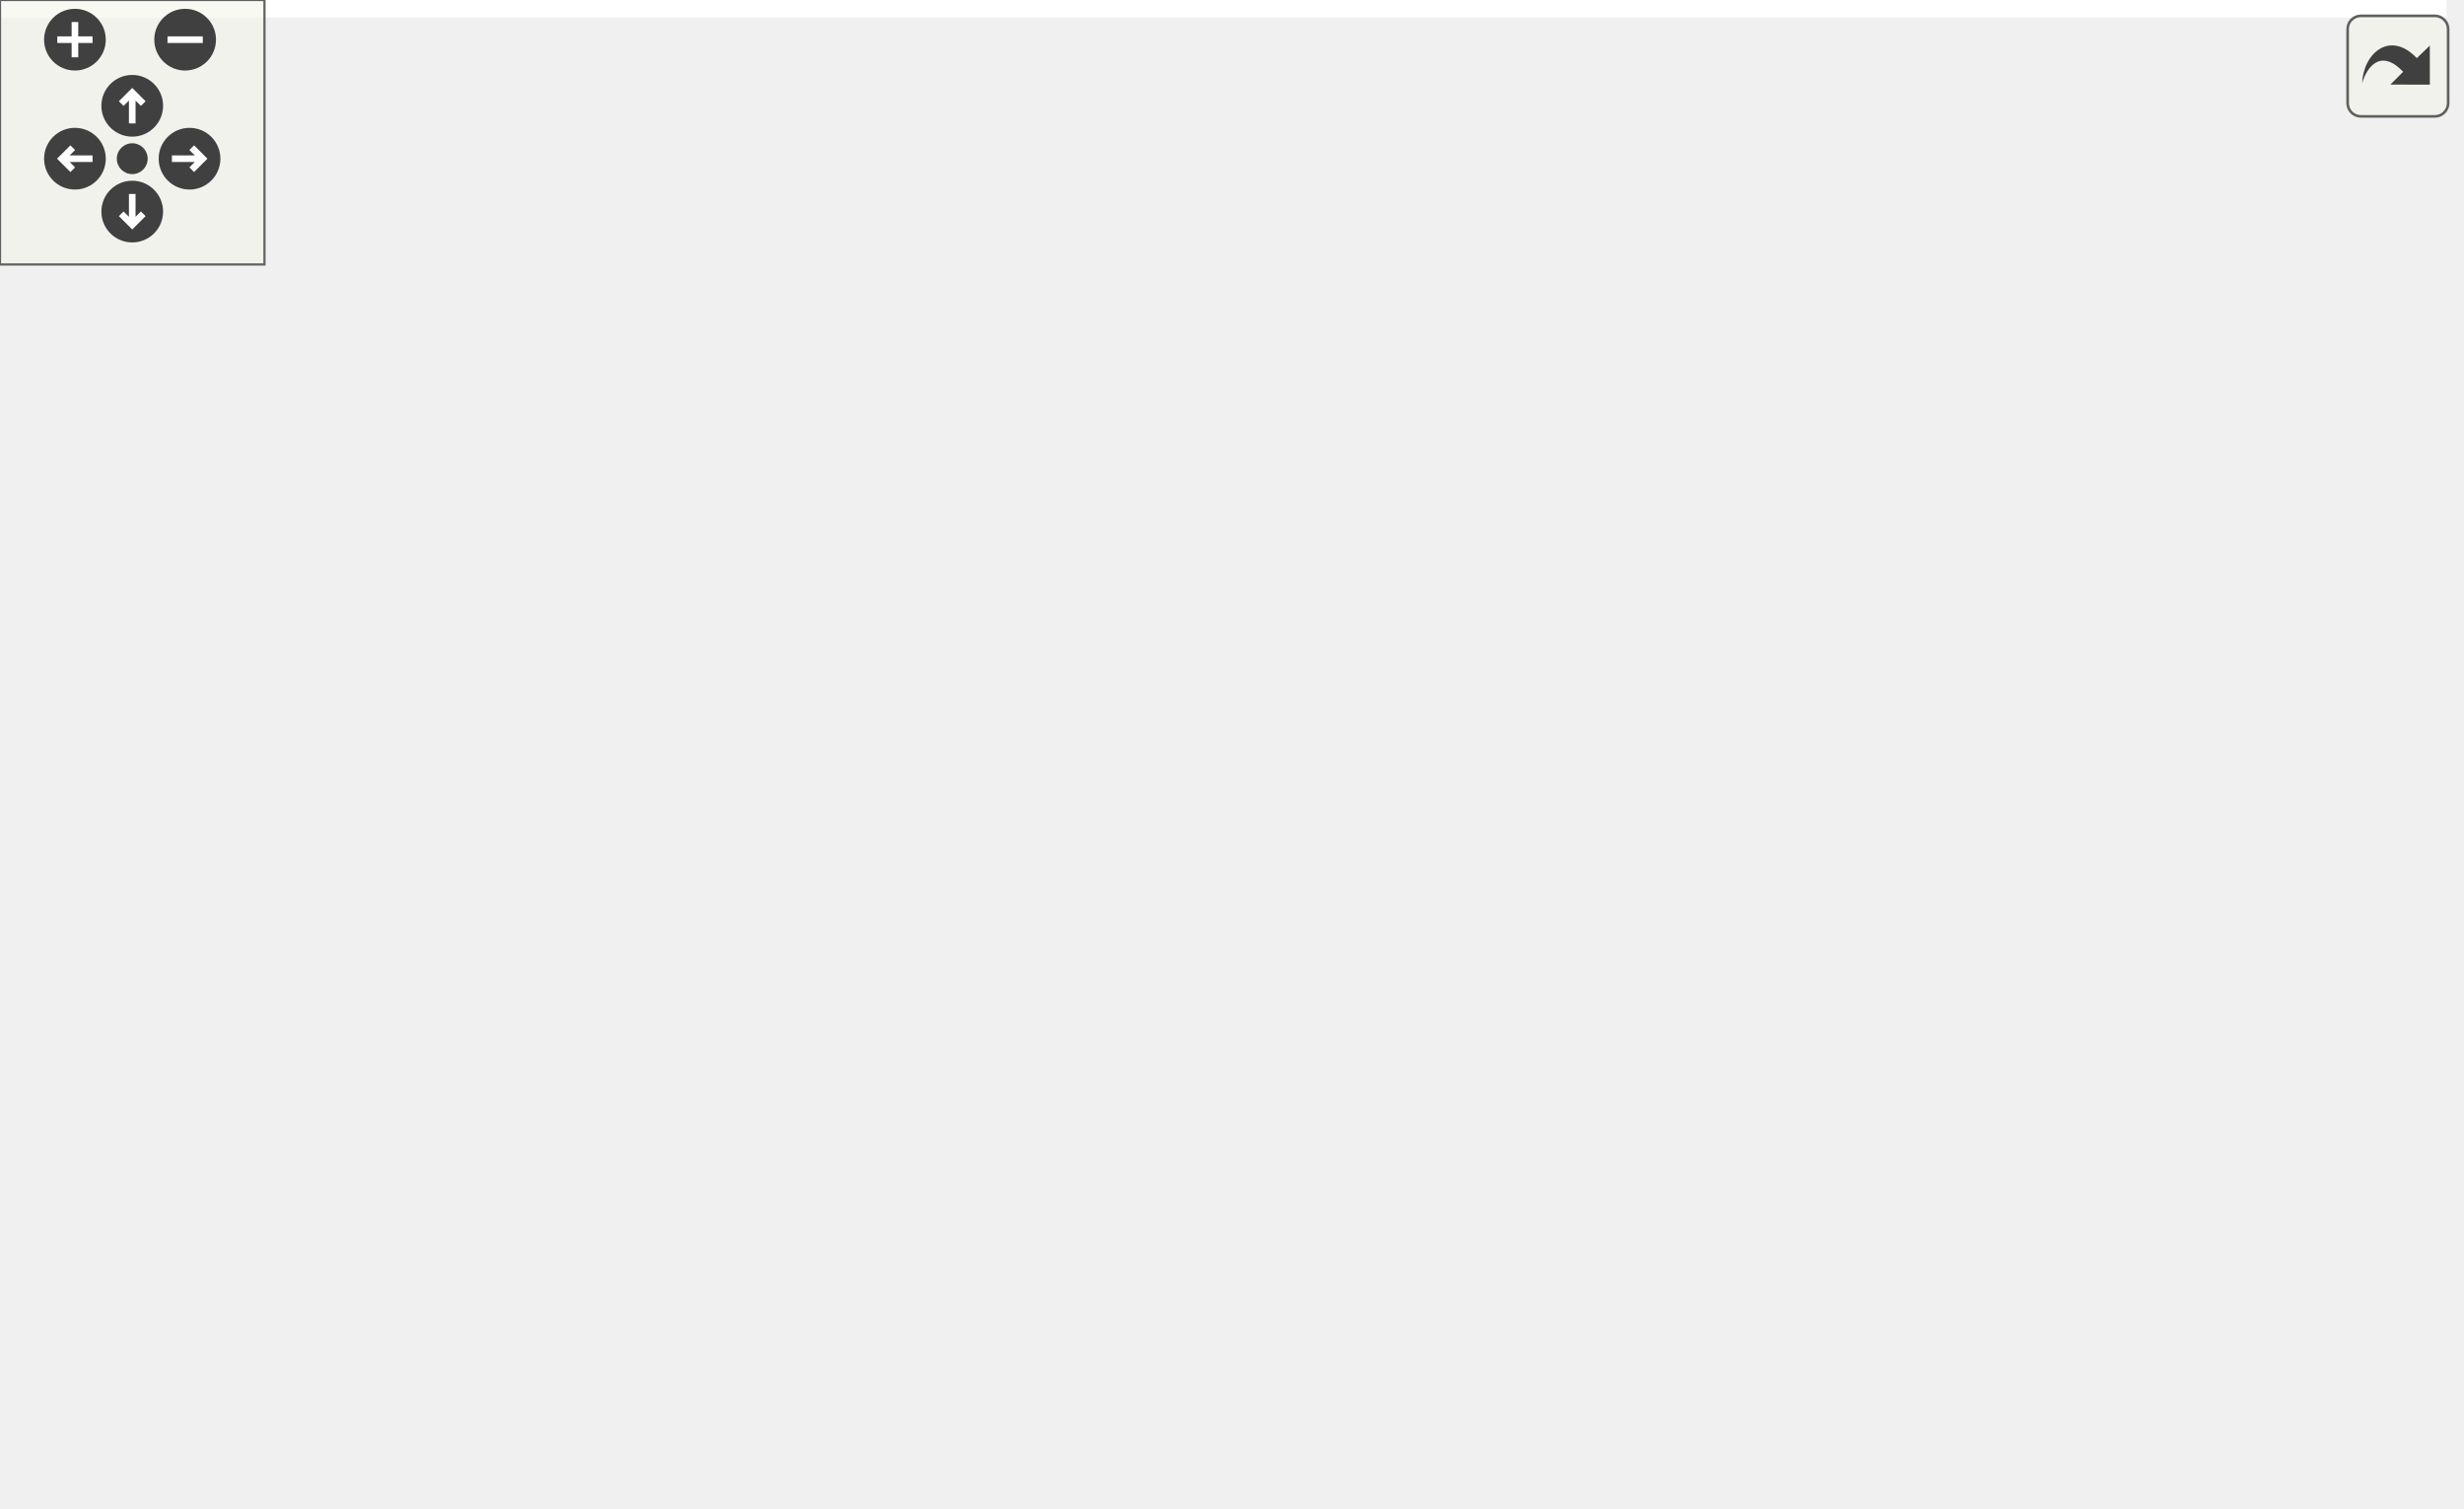
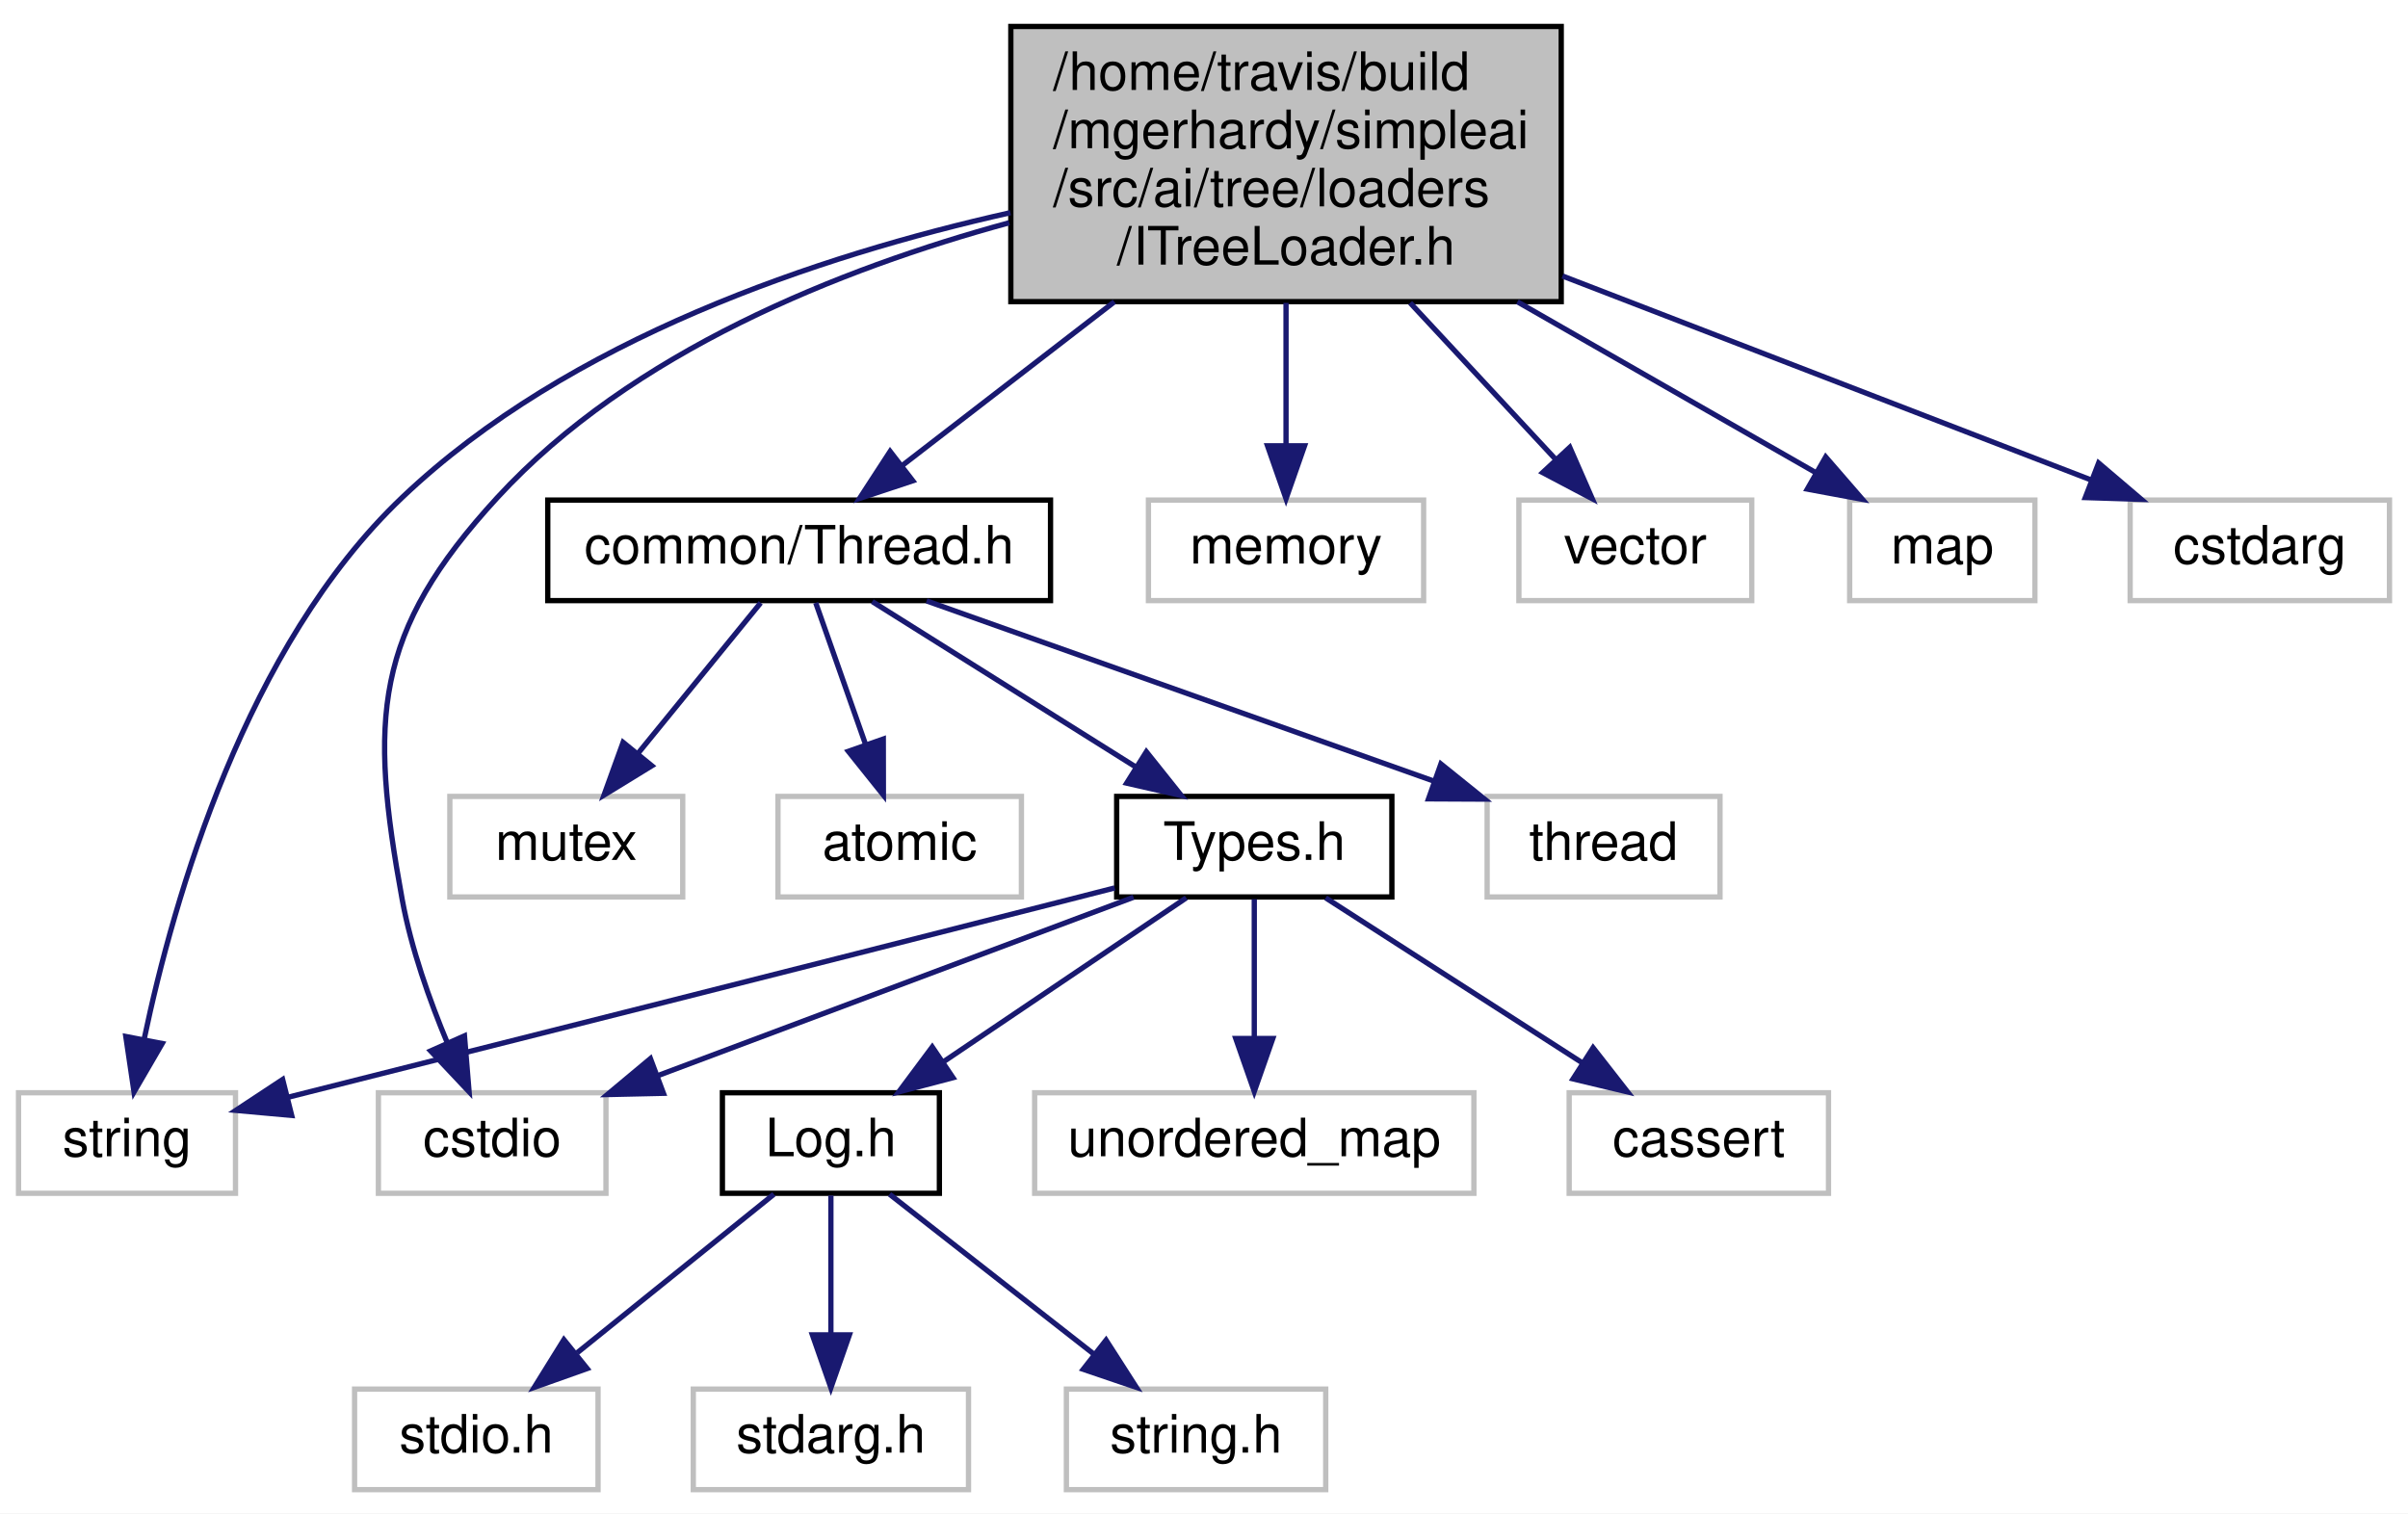
- <svg xmlns="http://www.w3.org/2000/svg" xmlns:xlink="http://www.w3.org/1999/xlink" id="main" version="1.1" xml:space="preserve">
-   <style type="text/css">
- .edge:hover path { stroke: red; }
- .edge:hover polygon { stroke: red; fill: red; }
- </style>
-   <defs>
-     <circle id="rim" cx="0" cy="0" r="7" />
-     <circle id="rim2" cx="0" cy="0" r="3.5" />
-     <g id="zoomPlus">
-       <use xlink:href="#rim" fill="#404040">
-         <set attributeName="fill" to="#808080" begin="zoomplus.mouseover" end="zoomplus.mouseout" />
-       </use>
-       <path d="M-4,0h8M0,-4v8" fill="none" stroke="white" stroke-width="1.5" pointer-events="none" />
+ <svg xmlns="http://www.w3.org/2000/svg" xmlns:xlink="http://www.w3.org/1999/xlink" width="455pt" height="286pt" viewBox="0.00 0.00 455.00 286.00">
+   <g id="graph0" class="graph" transform="scale(1 1) rotate(0) translate(4 282)">
+     <polygon fill="white" stroke="none" points="-4,4 -4,-282 451,-282 451,4 -4,4" />
+     <g id="node1" class="node">
+       <polygon fill="#bfbfbf" stroke="black" points="187,-225 187,-277 291,-277 291,-225 187,-225" />
+       <text text-anchor="start" x="195" y="-265" font-family="Helvetica,sans-Serif" font-size="10.00">/home/travis/build</text>
+       <text text-anchor="start" x="195" y="-254" font-family="Helvetica,sans-Serif" font-size="10.00">/mgerhardy/simpleai</text>
+       <text text-anchor="start" x="195" y="-243" font-family="Helvetica,sans-Serif" font-size="10.00">/src/ai/tree/loaders</text>
+       <text text-anchor="middle" x="239" y="-232" font-family="Helvetica,sans-Serif" font-size="10.00">/ITreeLoader.h</text>
    </g>
-     <g id="zoomMin">
-       <use xlink:href="#rim" fill="#404040">
-         <set attributeName="fill" to="#808080" begin="zoomminus.mouseover" end="zoomminus.mouseout" />
-       </use>
-       <path d="M-4,0h8" fill="none" stroke="white" stroke-width="1.5" pointer-events="none" />
-     </g>
-     <g id="dirArrow">
-       <path fill="none" stroke="white" stroke-width="1.5" d="M0,-3.0v7 M-2.5,-0.5L0,-3.0L2.5,-0.5" />
-     </g>
-     <g id="resetDef">
-       <use xlink:href="#rim2" fill="#404040">
-         <set attributeName="fill" to="#808080" begin="reset.mouseover" end="reset.mouseout" />
-       </use>
-     </g>
-   </defs>
-   <svg id="graph" class="graph">
-     <g id="viewport">
-       <polygon fill="white" stroke="none" points="-4,4 -4,-282 555.008,-282 555.008,4 -4,4" />
-       <g id="node1" class="node">
-         <polygon fill="#bfbfbf" stroke="black" points="304.008,-225 304.008,-277 408.008,-277 408.008,-225 304.008,-225" />
-         <text text-anchor="start" x="312.008" y="-265" font-family="Helvetica,sans-Serif" font-size="10.00">/home/travis/build</text>
-         <text text-anchor="start" x="312.008" y="-254" font-family="Helvetica,sans-Serif" font-size="10.00">/mgerhardy/simpleai</text>
-         <text text-anchor="start" x="312.008" y="-243" font-family="Helvetica,sans-Serif" font-size="10.00">/src/ai/tree/loaders</text>
-         <text text-anchor="middle" x="356.008" y="-232" font-family="Helvetica,sans-Serif" font-size="10.00">/ITreeLoader.h</text>
-       </g>
-       <g id="node2" class="node">
-         <g id="a_node2">
-           <a xlink:href="Thread_8h.html" target="_top" xlink:title="common/Thread.h">
-             <polygon fill="white" stroke="black" points="127.508,-168.5 127.508,-187.5 222.508,-187.5 222.508,-168.5 127.508,-168.5" />
-             <text text-anchor="middle" x="175.008" y="-175.5" font-family="Helvetica,sans-Serif" font-size="10.00">common/Thread.h</text>
-           </a>
-         </g>
-       </g>
-       <g id="edge1" class="edge">
-         <path fill="none" stroke="midnightblue" d="M303.656,-229.464C272.179,-217.117 233.166,-201.813 206.406,-191.316" />
-         <polygon fill="midnightblue" stroke="midnightblue" points="207.378,-187.938 196.791,-187.544 204.822,-194.455 207.378,-187.938" />
-       </g>
-       <g id="node5" class="node">
-         <polygon fill="white" stroke="#bfbfbf" points="76.508,-0.5 76.508,-19.5 119.508,-19.5 119.508,-0.5 76.508,-0.5" />
-         <text text-anchor="middle" x="98.008" y="-7.5" font-family="Helvetica,sans-Serif" font-size="10.00">cstdio</text>
-       </g>
-       <g id="edge19" class="edge">
-         <path fill="none" stroke="midnightblue" d="M303.762,-249.662C225.752,-245.952 81.25,-225.978 18.009,-132 -0.929,-103.858 -6.627,-84.976 11.008,-56 23.054,-36.208 46.922,-24.737 66.615,-18.335" />
-         <polygon fill="midnightblue" stroke="midnightblue" points="67.849,-21.621 76.449,-15.433 65.867,-14.907 67.849,-21.621" />
-       </g>
-       <g id="node6" class="node">
-         <polygon fill="white" stroke="#bfbfbf" points="310.508,-0.5 310.508,-19.5 359.508,-19.5 359.508,-0.5 310.508,-0.5" />
-         <text text-anchor="middle" x="335.008" y="-7.5" font-family="Helvetica,sans-Serif" font-size="10.00">cstdarg</text>
-       </g>
-       <g id="edge18" class="edge">
-         <path fill="none" stroke="midnightblue" d="M353.801,-224.875C349.576,-176.79 340.433,-72.733 336.674,-29.953" />
-         <polygon fill="midnightblue" stroke="midnightblue" points="340.146,-29.477 335.784,-19.822 333.172,-30.09 340.146,-29.477" />
-       </g>
-       <g id="node8" class="node">
-         <polygon fill="white" stroke="#bfbfbf" points="286.508,-56.5 286.508,-75.5 327.508,-75.5 327.508,-56.5 286.508,-56.5" />
-         <text text-anchor="middle" x="307.008" y="-63.5" font-family="Helvetica,sans-Serif" font-size="10.00">string</text>
-       </g>
-       <g id="edge15" class="edge">
-         <path fill="none" stroke="midnightblue" d="M349.298,-224.938C339.313,-187.649 320.776,-118.419 311.94,-85.419" />
-         <polygon fill="midnightblue" stroke="midnightblue" points="315.309,-84.469 309.342,-75.715 308.548,-86.28 315.309,-84.469" />
-       </g>
-       <g id="node14" class="node">
-         <polygon fill="white" stroke="#bfbfbf" points="384.008,-168.5 384.008,-187.5 436.008,-187.5 436.008,-168.5 384.008,-168.5" />
-         <text text-anchor="middle" x="410.008" y="-175.5" font-family="Helvetica,sans-Serif" font-size="10.00">memory</text>
-       </g>
-       <g id="edge14" class="edge">
-         <path fill="none" stroke="midnightblue" d="M375.199,-224.768C382.489,-215.183 390.609,-204.506 397.173,-195.877" />
-         <polygon fill="midnightblue" stroke="midnightblue" points="400.08,-197.835 403.348,-187.757 394.509,-193.598 400.08,-197.835" />
-       </g>
-       <g id="node15" class="node">
-         <polygon fill="white" stroke="#bfbfbf" points="454.008,-168.5 454.008,-187.5 498.008,-187.5 498.008,-168.5 454.008,-168.5" />
-         <text text-anchor="middle" x="476.008" y="-175.5" font-family="Helvetica,sans-Serif" font-size="10.00">vector</text>
-       </g>
-       <g id="edge16" class="edge">
-         <path fill="none" stroke="midnightblue" d="M398.316,-224.968C416.533,-214.19 437.14,-201.997 452.551,-192.879" />
-         <polygon fill="midnightblue" stroke="midnightblue" points="454.583,-195.743 461.408,-187.639 451.019,-189.719 454.583,-195.743" />
-       </g>
-       <g id="node16" class="node">
-         <polygon fill="white" stroke="#bfbfbf" points="516.508,-168.5 516.508,-187.5 551.508,-187.5 551.508,-168.5 516.508,-168.5" />
-         <text text-anchor="middle" x="534.008" y="-175.5" font-family="Helvetica,sans-Serif" font-size="10.00">map</text>
-       </g>
-       <g id="edge17" class="edge">
-         <path fill="none" stroke="midnightblue" d="M408.452,-229.082C440.681,-216.226 480.652,-200.283 506.717,-189.886" />
-         <polygon fill="midnightblue" stroke="midnightblue" points="508.319,-193.015 516.311,-186.059 505.726,-186.513 508.319,-193.015" />
-       </g>
-       <g id="node3" class="node">
-         <g id="a_node3">
-           <a xlink:href="Types_8h.html" target="_top" xlink:title="Types.h">
-             <polygon fill="white" stroke="black" points="215.008,-112.5 215.008,-131.5 267.008,-131.5 267.008,-112.5 215.008,-112.5" />
-             <text text-anchor="middle" x="241.008" y="-119.5" font-family="Helvetica,sans-Serif" font-size="10.00">Types.h</text>
-           </a>
-         </g>
-       </g>
-       <g id="edge2" class="edge">
-         <path fill="none" stroke="midnightblue" d="M185.612,-168.324C195.465,-160.263 210.359,-148.077 222.224,-138.369" />
-         <polygon fill="midnightblue" stroke="midnightblue" points="224.688,-140.875 230.211,-131.834 220.256,-135.457 224.688,-140.875" />
-       </g>
-       <g id="node11" class="node">
-         <polygon fill="white" stroke="#bfbfbf" points="91.008,-112.5 91.008,-131.5 135.008,-131.5 135.008,-112.5 91.008,-112.5" />
-         <text text-anchor="middle" x="113.008" y="-119.5" font-family="Helvetica,sans-Serif" font-size="10.00">thread</text>
-       </g>
-       <g id="edge11" class="edge">
-         <path fill="none" stroke="midnightblue" d="M165.047,-168.324C155.882,-160.341 142.071,-148.313 130.98,-138.653" />
-         <polygon fill="midnightblue" stroke="midnightblue" points="132.991,-135.762 123.151,-131.834 128.393,-141.041 132.991,-135.762" />
-       </g>
-       <g id="node12" class="node">
-         <polygon fill="white" stroke="#bfbfbf" points="153.008,-112.5 153.008,-131.5 197.008,-131.5 197.008,-112.5 153.008,-112.5" />
-         <text text-anchor="middle" x="175.008" y="-119.5" font-family="Helvetica,sans-Serif" font-size="10.00">mutex</text>
-       </g>
-       <g id="edge12" class="edge">
-         <path fill="none" stroke="midnightblue" d="M175.008,-168.083C175.008,-161.006 175.008,-150.861 175.008,-141.986" />
-         <polygon fill="midnightblue" stroke="midnightblue" points="178.509,-141.751 175.008,-131.751 171.509,-141.751 178.509,-141.751" />
-       </g>
-       <g id="node13" class="node">
-         <polygon fill="white" stroke="#bfbfbf" points="27.009,-112.5 27.009,-131.5 73.008,-131.5 73.008,-112.5 27.009,-112.5" />
-         <text text-anchor="middle" x="50.008" y="-119.5" font-family="Helvetica,sans-Serif" font-size="10.00">atomic</text>
-       </g>
-       <g id="edge13" class="edge">
-         <path fill="none" stroke="midnightblue" d="M155.202,-168.444C134.722,-159.596 102.526,-145.687 79.144,-135.586" />
-         <polygon fill="midnightblue" stroke="midnightblue" points="80.29,-132.269 69.722,-131.516 77.514,-138.695 80.29,-132.269" />
-       </g>
-       <g id="node4" class="node">
-         <g id="a_node4">
-           <a xlink:href="Log_8h.html" target="_top" xlink:title="Log.h">
-             <polygon fill="white" stroke="black" points="227.508,-56.5 227.508,-75.5 268.508,-75.5 268.508,-56.5 227.508,-56.5" />
-             <text text-anchor="middle" x="248.008" y="-63.5" font-family="Helvetica,sans-Serif" font-size="10.00">Log.h</text>
-           </a>
-         </g>
-       </g>
-       <g id="edge3" class="edge">
-         <path fill="none" stroke="midnightblue" d="M242.164,-112.083C243.092,-104.927 244.426,-94.635 245.586,-85.691" />
-         <polygon fill="midnightblue" stroke="midnightblue" points="249.059,-86.118 246.874,-75.751 242.117,-85.218 249.059,-86.118" />
-       </g>
-       <g id="edge10" class="edge">
-         <path fill="none" stroke="midnightblue" d="M214.91,-114.506C182.726,-106.008 130.602,-90.489 117.008,-76 105.329,-63.551 100.786,-44.316 99.041,-29.996" />
-         <polygon fill="midnightblue" stroke="midnightblue" points="102.507,-29.45 98.159,-19.789 95.534,-30.053 102.507,-29.45" />
-       </g>
-       <g id="edge7" class="edge">
-         <path fill="none" stroke="midnightblue" d="M251.612,-112.324C261.465,-104.263 276.359,-92.076 288.224,-82.37" />
-         <polygon fill="midnightblue" stroke="midnightblue" points="290.688,-84.875 296.211,-75.834 286.256,-79.457 290.688,-84.875" />
-       </g>
-       <g id="node9" class="node">
-         <polygon fill="white" stroke="#bfbfbf" points="126.508,-56.5 126.508,-75.5 209.508,-75.5 209.508,-56.5 126.508,-56.5" />
-         <text text-anchor="middle" x="168.008" y="-63.5" font-family="Helvetica,sans-Serif" font-size="10.00">unordered_map</text>
-       </g>
-       <g id="edge8" class="edge">
-         <path fill="none" stroke="midnightblue" d="M229.28,-112.324C218.171,-104.107 201.266,-91.602 188.025,-81.807" />
-         <polygon fill="midnightblue" stroke="midnightblue" points="190.072,-78.967 179.951,-75.834 185.909,-84.595 190.072,-78.967" />
-       </g>
-       <g id="node10" class="node">
-         <polygon fill="white" stroke="#bfbfbf" points="20.509,-56.5 20.509,-75.5 69.508,-75.5 69.508,-56.5 20.509,-56.5" />
-         <text text-anchor="middle" x="45.008" y="-63.5" font-family="Helvetica,sans-Serif" font-size="10.00">cassert</text>
-       </g>
-       <g id="edge9" class="edge">
-         <path fill="none" stroke="midnightblue" d="M214.981,-113.829C180.091,-104.217 118.074,-87.13 79.377,-76.469" />
-         <polygon fill="midnightblue" stroke="midnightblue" points="80.168,-73.056 69.597,-73.774 78.308,-79.805 80.168,-73.056" />
-       </g>
-       <g id="edge4" class="edge">
-         <path fill="none" stroke="midnightblue" d="M227.466,-57.605C202.091,-48.47 158.672,-32.839 129.181,-22.222" />
-         <polygon fill="midnightblue" stroke="midnightblue" points="130.354,-18.925 119.76,-18.83 127.983,-25.511 130.354,-18.925" />
-       </g>
-       <g id="edge5" class="edge">
-         <path fill="none" stroke="midnightblue" d="M261.987,-56.324C275.558,-47.9 296.389,-34.971 312.333,-25.074" />
-         <polygon fill="midnightblue" stroke="midnightblue" points="314.414,-27.902 321.065,-19.654 310.723,-21.954 314.414,-27.902" />
-       </g>
-       <g id="node7" class="node">
-         <polygon fill="white" stroke="#bfbfbf" points="225.008,-0.5 225.008,-19.5 271.008,-19.5 271.008,-0.5 225.008,-0.5" />
-         <text text-anchor="middle" x="248.008" y="-7.5" font-family="Helvetica,sans-Serif" font-size="10.00">cstring</text>
-       </g>
-       <g id="edge6" class="edge">
-         <path fill="none" stroke="midnightblue" d="M248.008,-56.083C248.008,-49.006 248.008,-38.861 248.008,-29.986" />
-         <polygon fill="midnightblue" stroke="midnightblue" points="251.509,-29.751 248.008,-19.751 244.509,-29.751 251.509,-29.751" />
+     <g id="node2" class="node">
+       <g id="a_node2">
+         <a xlink:href="Thread_8h.html" target="_top" xlink:title="common/Thread.h">
+           <polygon fill="white" stroke="black" points="99.5,-168.5 99.5,-187.5 194.5,-187.5 194.5,-168.5 99.5,-168.5" />
+           <text text-anchor="middle" x="147" y="-175.5" font-family="Helvetica,sans-Serif" font-size="10.00">common/Thread.h</text>
+         </a>
      </g>
    </g>
-   </svg>
-   <g id="navigator" transform="translate(0 0)" fill="#404254">
-     <rect fill="#f2f5e9" fill-opacity="0.5" stroke="#606060" stroke-width=".5" x="0" y="0" width="60" height="60" />
-     <use id="zoomplus" xlink:href="#zoomPlus" x="17" y="9" />
-     <use id="zoomminus" xlink:href="#zoomMin" x="42" y="9" />
-     <use id="reset" xlink:href="#resetDef" x="30" y="36" />
-     <g id="arrowUp" xlink:href="#dirArrow" transform="translate(30 24)">
-       <use xlink:href="#rim" fill="#404040">
-         <set attributeName="fill" to="#808080" begin="arrowUp.mouseover" end="arrowUp.mouseout" />
-       </use>
-       <path fill="none" stroke="white" stroke-width="1.5" d="M0,-3.0v7 M-2.5,-0.5L0,-3.0L2.5,-0.5" />
+     <g id="edge1" class="edge">
+       <path fill="none" stroke="midnightblue" d="M206.564,-224.968C193.207,-214.66 178.175,-203.059 166.553,-194.09" />
+       <polygon fill="midnightblue" stroke="midnightblue" points="168.47,-191.148 158.415,-187.81 164.193,-196.69 168.47,-191.148" />
    </g>
-     <g id="arrowRight" xlink:href="#dirArrow" transform="rotate(90) translate(36 -43)">
-       <use xlink:href="#rim" fill="#404040">
-         <set attributeName="fill" to="#808080" begin="arrowRight.mouseover" end="arrowRight.mouseout" />
-       </use>
-       <path fill="none" stroke="white" stroke-width="1.5" d="M0,-3.0v7 M-2.5,-0.5L0,-3.0L2.5,-0.5" />
+     <g id="node8" class="node">
+       <polygon fill="white" stroke="#bfbfbf" points="-0.5,-56.5 -0.5,-75.5 40.5,-75.5 40.5,-56.5 -0.5,-56.5" />
+       <text text-anchor="middle" x="20" y="-63.5" font-family="Helvetica,sans-Serif" font-size="10.00">string</text>
    </g>
-     <g id="arrowDown" xlink:href="#dirArrow" transform="rotate(180) translate(-30 -48)">
-       <use xlink:href="#rim" fill="#404040">
-         <set attributeName="fill" to="#808080" begin="arrowDown.mouseover" end="arrowDown.mouseout" />
-       </use>
-       <path fill="none" stroke="white" stroke-width="1.5" d="M0,-3.0v7 M-2.5,-0.5L0,-3.0L2.5,-0.5" />
+     <g id="edge15" class="edge">
+       <path fill="none" stroke="midnightblue" d="M186.922,-241.811C150.717,-233.692 103.49,-217.941 72,-188 42.41,-159.865 28.799,-112.105 23.273,-85.789" />
+       <polygon fill="midnightblue" stroke="midnightblue" points="26.648,-84.808 21.325,-75.648 19.774,-86.129 26.648,-84.808" />
    </g>
-     <g id="arrowLeft" xlink:href="#dirArrow" transform="rotate(270) translate(-36 17)">
-       <use xlink:href="#rim" fill="#404040">
-         <set attributeName="fill" to="#808080" begin="arrowLeft.mouseover" end="arrowLeft.mouseout" />
-       </use>
-       <path fill="none" stroke="white" stroke-width="1.5" d="M0,-3.0v7 M-2.5,-0.5L0,-3.0L2.5,-0.5" />
+     <g id="node11" class="node">
+       <polygon fill="white" stroke="#bfbfbf" points="67.5,-56.5 67.5,-75.5 110.5,-75.5 110.5,-56.5 67.5,-56.5" />
+       <text text-anchor="middle" x="89" y="-63.5" font-family="Helvetica,sans-Serif" font-size="10.00">cstdio</text>
+     </g>
+     <g id="edge19" class="edge">
+       <path fill="none" stroke="midnightblue" d="M186.695,-239.906C154.756,-231.205 115.324,-215.527 90,-188 66.498,-162.454 65.765,-146.148 72,-112 73.688,-102.757 77.175,-92.948 80.554,-84.855" />
+       <polygon fill="midnightblue" stroke="midnightblue" points="83.763,-86.252 84.634,-75.693 77.369,-83.404 83.763,-86.252" />
+     </g>
+     <g id="node15" class="node">
+       <polygon fill="white" stroke="#bfbfbf" points="213,-168.5 213,-187.5 265,-187.5 265,-168.5 213,-168.5" />
+       <text text-anchor="middle" x="239" y="-175.5" font-family="Helvetica,sans-Serif" font-size="10.00">memory</text>
+     </g>
+     <g id="edge14" class="edge">
+       <path fill="none" stroke="midnightblue" d="M239,-224.768C239,-215.89 239,-206.074 239,-197.816" />
+       <polygon fill="midnightblue" stroke="midnightblue" points="242.5,-197.757 239,-187.757 235.5,-197.757 242.5,-197.757" />
+     </g>
+     <g id="node16" class="node">
+       <polygon fill="white" stroke="#bfbfbf" points="283,-168.5 283,-187.5 327,-187.5 327,-168.5 283,-168.5" />
+       <text text-anchor="middle" x="305" y="-175.5" font-family="Helvetica,sans-Serif" font-size="10.00">vector</text>
+     </g>
+     <g id="edge16" class="edge">
+       <path fill="none" stroke="midnightblue" d="M262.455,-224.768C271.552,-214.982 281.708,-204.056 289.816,-195.335" />
+       <polygon fill="midnightblue" stroke="midnightblue" points="292.615,-197.464 296.86,-187.757 287.488,-192.698 292.615,-197.464" />
+     </g>
+     <g id="node17" class="node">
+       <polygon fill="white" stroke="#bfbfbf" points="345.5,-168.5 345.5,-187.5 380.5,-187.5 380.5,-168.5 345.5,-168.5" />
+       <text text-anchor="middle" x="363" y="-175.5" font-family="Helvetica,sans-Serif" font-size="10.00">map</text>
+     </g>
+     <g id="edge17" class="edge">
+       <path fill="none" stroke="midnightblue" d="M282.718,-224.968C301.72,-214.088 323.237,-201.767 339.21,-192.622" />
+       <polygon fill="midnightblue" stroke="midnightblue" points="340.973,-195.645 347.912,-187.639 337.495,-189.571 340.973,-195.645" />
+     </g>
+     <g id="node18" class="node">
+       <polygon fill="white" stroke="#bfbfbf" points="398.5,-168.5 398.5,-187.5 447.5,-187.5 447.5,-168.5 398.5,-168.5" />
+       <text text-anchor="middle" x="423" y="-175.5" font-family="Helvetica,sans-Serif" font-size="10.00">cstdarg</text>
+     </g>
+     <g id="edge18" class="edge">
+       <path fill="none" stroke="midnightblue" d="M291.235,-229.844C323.408,-217.43 363.615,-201.915 391.099,-191.31" />
+       <polygon fill="midnightblue" stroke="midnightblue" points="392.541,-194.505 400.61,-187.639 390.021,-187.974 392.541,-194.505" />
+     </g>
+     <g id="node3" class="node">
+       <g id="a_node3">
+         <a xlink:href="Types_8h.html" target="_top" xlink:title="Types.h">
+           <polygon fill="white" stroke="black" points="207,-112.5 207,-131.5 259,-131.5 259,-112.5 207,-112.5" />
+           <text text-anchor="middle" x="233" y="-119.5" font-family="Helvetica,sans-Serif" font-size="10.00">Types.h</text>
+         </a>
+       </g>
+     </g>
+     <g id="edge2" class="edge">
+       <path fill="none" stroke="midnightblue" d="M160.817,-168.324C174.233,-159.9 194.824,-146.971 210.586,-137.074" />
+       <polygon fill="midnightblue" stroke="midnightblue" points="212.609,-139.936 219.217,-131.655 208.887,-134.008 212.609,-139.936" />
+     </g>
+     <g id="node12" class="node">
+       <polygon fill="white" stroke="#bfbfbf" points="277,-112.5 277,-131.5 321,-131.5 321,-112.5 277,-112.5" />
+       <text text-anchor="middle" x="299" y="-119.5" font-family="Helvetica,sans-Serif" font-size="10.00">thread</text>
+     </g>
+     <g id="edge11" class="edge">
+       <path fill="none" stroke="midnightblue" d="M171.085,-168.444C196.994,-159.239 238.323,-144.556 266.96,-134.383" />
+       <polygon fill="midnightblue" stroke="midnightblue" points="268.263,-137.634 276.514,-130.988 265.92,-131.038 268.263,-137.634" />
+     </g>
+     <g id="node13" class="node">
+       <polygon fill="white" stroke="#bfbfbf" points="81,-112.5 81,-131.5 125,-131.5 125,-112.5 81,-112.5" />
+       <text text-anchor="middle" x="103" y="-119.5" font-family="Helvetica,sans-Serif" font-size="10.00">mutex</text>
+     </g>
+     <g id="edge12" class="edge">
+       <path fill="none" stroke="midnightblue" d="M139.734,-168.083C133.455,-160.377 124.212,-149.033 116.569,-139.653" />
+       <polygon fill="midnightblue" stroke="midnightblue" points="119.161,-137.293 110.131,-131.751 113.734,-141.714 119.161,-137.293" />
+     </g>
+     <g id="node14" class="node">
+       <polygon fill="white" stroke="#bfbfbf" points="143,-112.5 143,-131.5 189,-131.5 189,-112.5 143,-112.5" />
+       <text text-anchor="middle" x="166" y="-119.5" font-family="Helvetica,sans-Serif" font-size="10.00">atomic</text>
+     </g>
+     <g id="edge13" class="edge">
+       <path fill="none" stroke="midnightblue" d="M150.137,-168.083C152.683,-160.849 156.356,-150.409 159.527,-141.397" />
+       <polygon fill="midnightblue" stroke="midnightblue" points="162.903,-142.346 162.921,-131.751 156.3,-140.023 162.903,-142.346" />
+     </g>
+     <g id="node4" class="node">
+       <g id="a_node4">
+         <a xlink:href="Log_8h.html" target="_top" xlink:title="Log.h">
+           <polygon fill="white" stroke="black" points="132.5,-56.5 132.5,-75.5 173.5,-75.5 173.5,-56.5 132.5,-56.5" />
+           <text text-anchor="middle" x="153" y="-63.5" font-family="Helvetica,sans-Serif" font-size="10.00">Log.h</text>
+         </a>
+       </g>
+     </g>
+     <g id="edge3" class="edge">
+       <path fill="none" stroke="midnightblue" d="M220.147,-112.324C207.784,-103.979 188.87,-91.212 174.263,-81.352" />
+       <polygon fill="midnightblue" stroke="midnightblue" points="176.068,-78.348 165.821,-75.654 172.152,-84.15 176.068,-78.348" />
+     </g>
+     <g id="edge7" class="edge">
+       <path fill="none" stroke="midnightblue" d="M206.63,-114.207C203.718,-113.46 200.797,-112.713 198,-112 146.134,-98.775 85.722,-83.538 50.293,-74.618" />
+       <polygon fill="midnightblue" stroke="midnightblue" points="51.115,-71.216 40.563,-72.17 49.407,-78.005 51.115,-71.216" />
+     </g>
+     <g id="node9" class="node">
+       <polygon fill="white" stroke="#bfbfbf" points="191.5,-56.5 191.5,-75.5 274.5,-75.5 274.5,-56.5 191.5,-56.5" />
+       <text text-anchor="middle" x="233" y="-63.5" font-family="Helvetica,sans-Serif" font-size="10.00">unordered_map</text>
+     </g>
+     <g id="edge8" class="edge">
+       <path fill="none" stroke="midnightblue" d="M233,-112.083C233,-105.006 233,-94.861 233,-85.987" />
+       <polygon fill="midnightblue" stroke="midnightblue" points="236.5,-85.751 233,-75.751 229.5,-85.751 236.5,-85.751" />
+     </g>
+     <g id="node10" class="node">
+       <polygon fill="white" stroke="#bfbfbf" points="292.5,-56.5 292.5,-75.5 341.5,-75.5 341.5,-56.5 292.5,-56.5" />
+       <text text-anchor="middle" x="317" y="-63.5" font-family="Helvetica,sans-Serif" font-size="10.00">cassert</text>
+     </g>
+     <g id="edge9" class="edge">
+       <path fill="none" stroke="midnightblue" d="M246.496,-112.324C259.6,-103.9 279.712,-90.971 295.107,-81.074" />
+       <polygon fill="midnightblue" stroke="midnightblue" points="297.018,-84.006 303.537,-75.654 293.233,-78.118 297.018,-84.006" />
+     </g>
+     <g id="edge10" class="edge">
+       <path fill="none" stroke="midnightblue" d="M210.183,-112.444C185.886,-103.332 147.275,-88.853 120.181,-78.693" />
+       <polygon fill="midnightblue" stroke="midnightblue" points="121.36,-75.397 110.768,-75.163 118.902,-81.951 121.36,-75.397" />
+     </g>
+     <g id="node5" class="node">
+       <polygon fill="white" stroke="#bfbfbf" points="63,-0.5 63,-19.5 109,-19.5 109,-0.5 63,-0.5" />
+       <text text-anchor="middle" x="86" y="-7.5" font-family="Helvetica,sans-Serif" font-size="10.00">stdio.h</text>
+     </g>
+     <g id="edge4" class="edge">
+       <path fill="none" stroke="midnightblue" d="M142.235,-56.324C132.234,-48.263 117.113,-36.077 105.07,-26.369" />
+       <polygon fill="midnightblue" stroke="midnightblue" points="106.943,-23.384 96.961,-19.834 102.55,-28.834 106.943,-23.384" />
+     </g>
+     <g id="node6" class="node">
+       <polygon fill="white" stroke="#bfbfbf" points="127,-0.5 127,-19.5 179,-19.5 179,-0.5 127,-0.5" />
+       <text text-anchor="middle" x="153" y="-7.5" font-family="Helvetica,sans-Serif" font-size="10.00">stdarg.h</text>
+     </g>
+     <g id="edge5" class="edge">
+       <path fill="none" stroke="midnightblue" d="M153,-56.083C153,-49.006 153,-38.861 153,-29.986" />
+       <polygon fill="midnightblue" stroke="midnightblue" points="156.5,-29.751 153,-19.751 149.5,-29.751 156.5,-29.751" />
+     </g>
+     <g id="node7" class="node">
+       <polygon fill="white" stroke="#bfbfbf" points="197.5,-0.5 197.5,-19.5 246.5,-19.5 246.5,-0.5 197.5,-0.5" />
+       <text text-anchor="middle" x="222" y="-7.5" font-family="Helvetica,sans-Serif" font-size="10.00">string.h</text>
+     </g>
+     <g id="edge6" class="edge">
+       <path fill="none" stroke="midnightblue" d="M164.086,-56.324C174.486,-48.185 190.261,-35.84 202.722,-26.087" />
+       <polygon fill="midnightblue" stroke="midnightblue" points="204.994,-28.753 210.712,-19.834 200.68,-23.241 204.994,-28.753" />
    </g>
  </g>
-   <svg viewBox="0 0 15 15" width="100%" height="30px" preserveAspectRatio="xMaxYMin meet">
-     <g id="arrow_out" transform="scale(0.3 0.3)">
-       <a xlink:href="ITreeLoader_8h__incl_org.svg" target="_base">
-         <rect id="button" ry="5" rx="5" y="6" x="6" height="38" width="38" fill="#f2f5e9" fill-opacity="0.5" stroke="#606060" stroke-width="1.0" />
-         <path id="arrow" d="M 11.5,31.437 C 11.94,20.098 22.043,11.323 32.159,21.979 L 37.069,17.246 C 37.069,17.246 37.088,32 37.088,32 L 22.16,31.978 C 22.16,31.978 26.998,27.14 26.998,27.14 C 18.529,18.264 13.292,25.23 11.5,31.437 z" style="fill:#404040;" />
-       </a>
-     </g>
-   </svg>
</svg>
